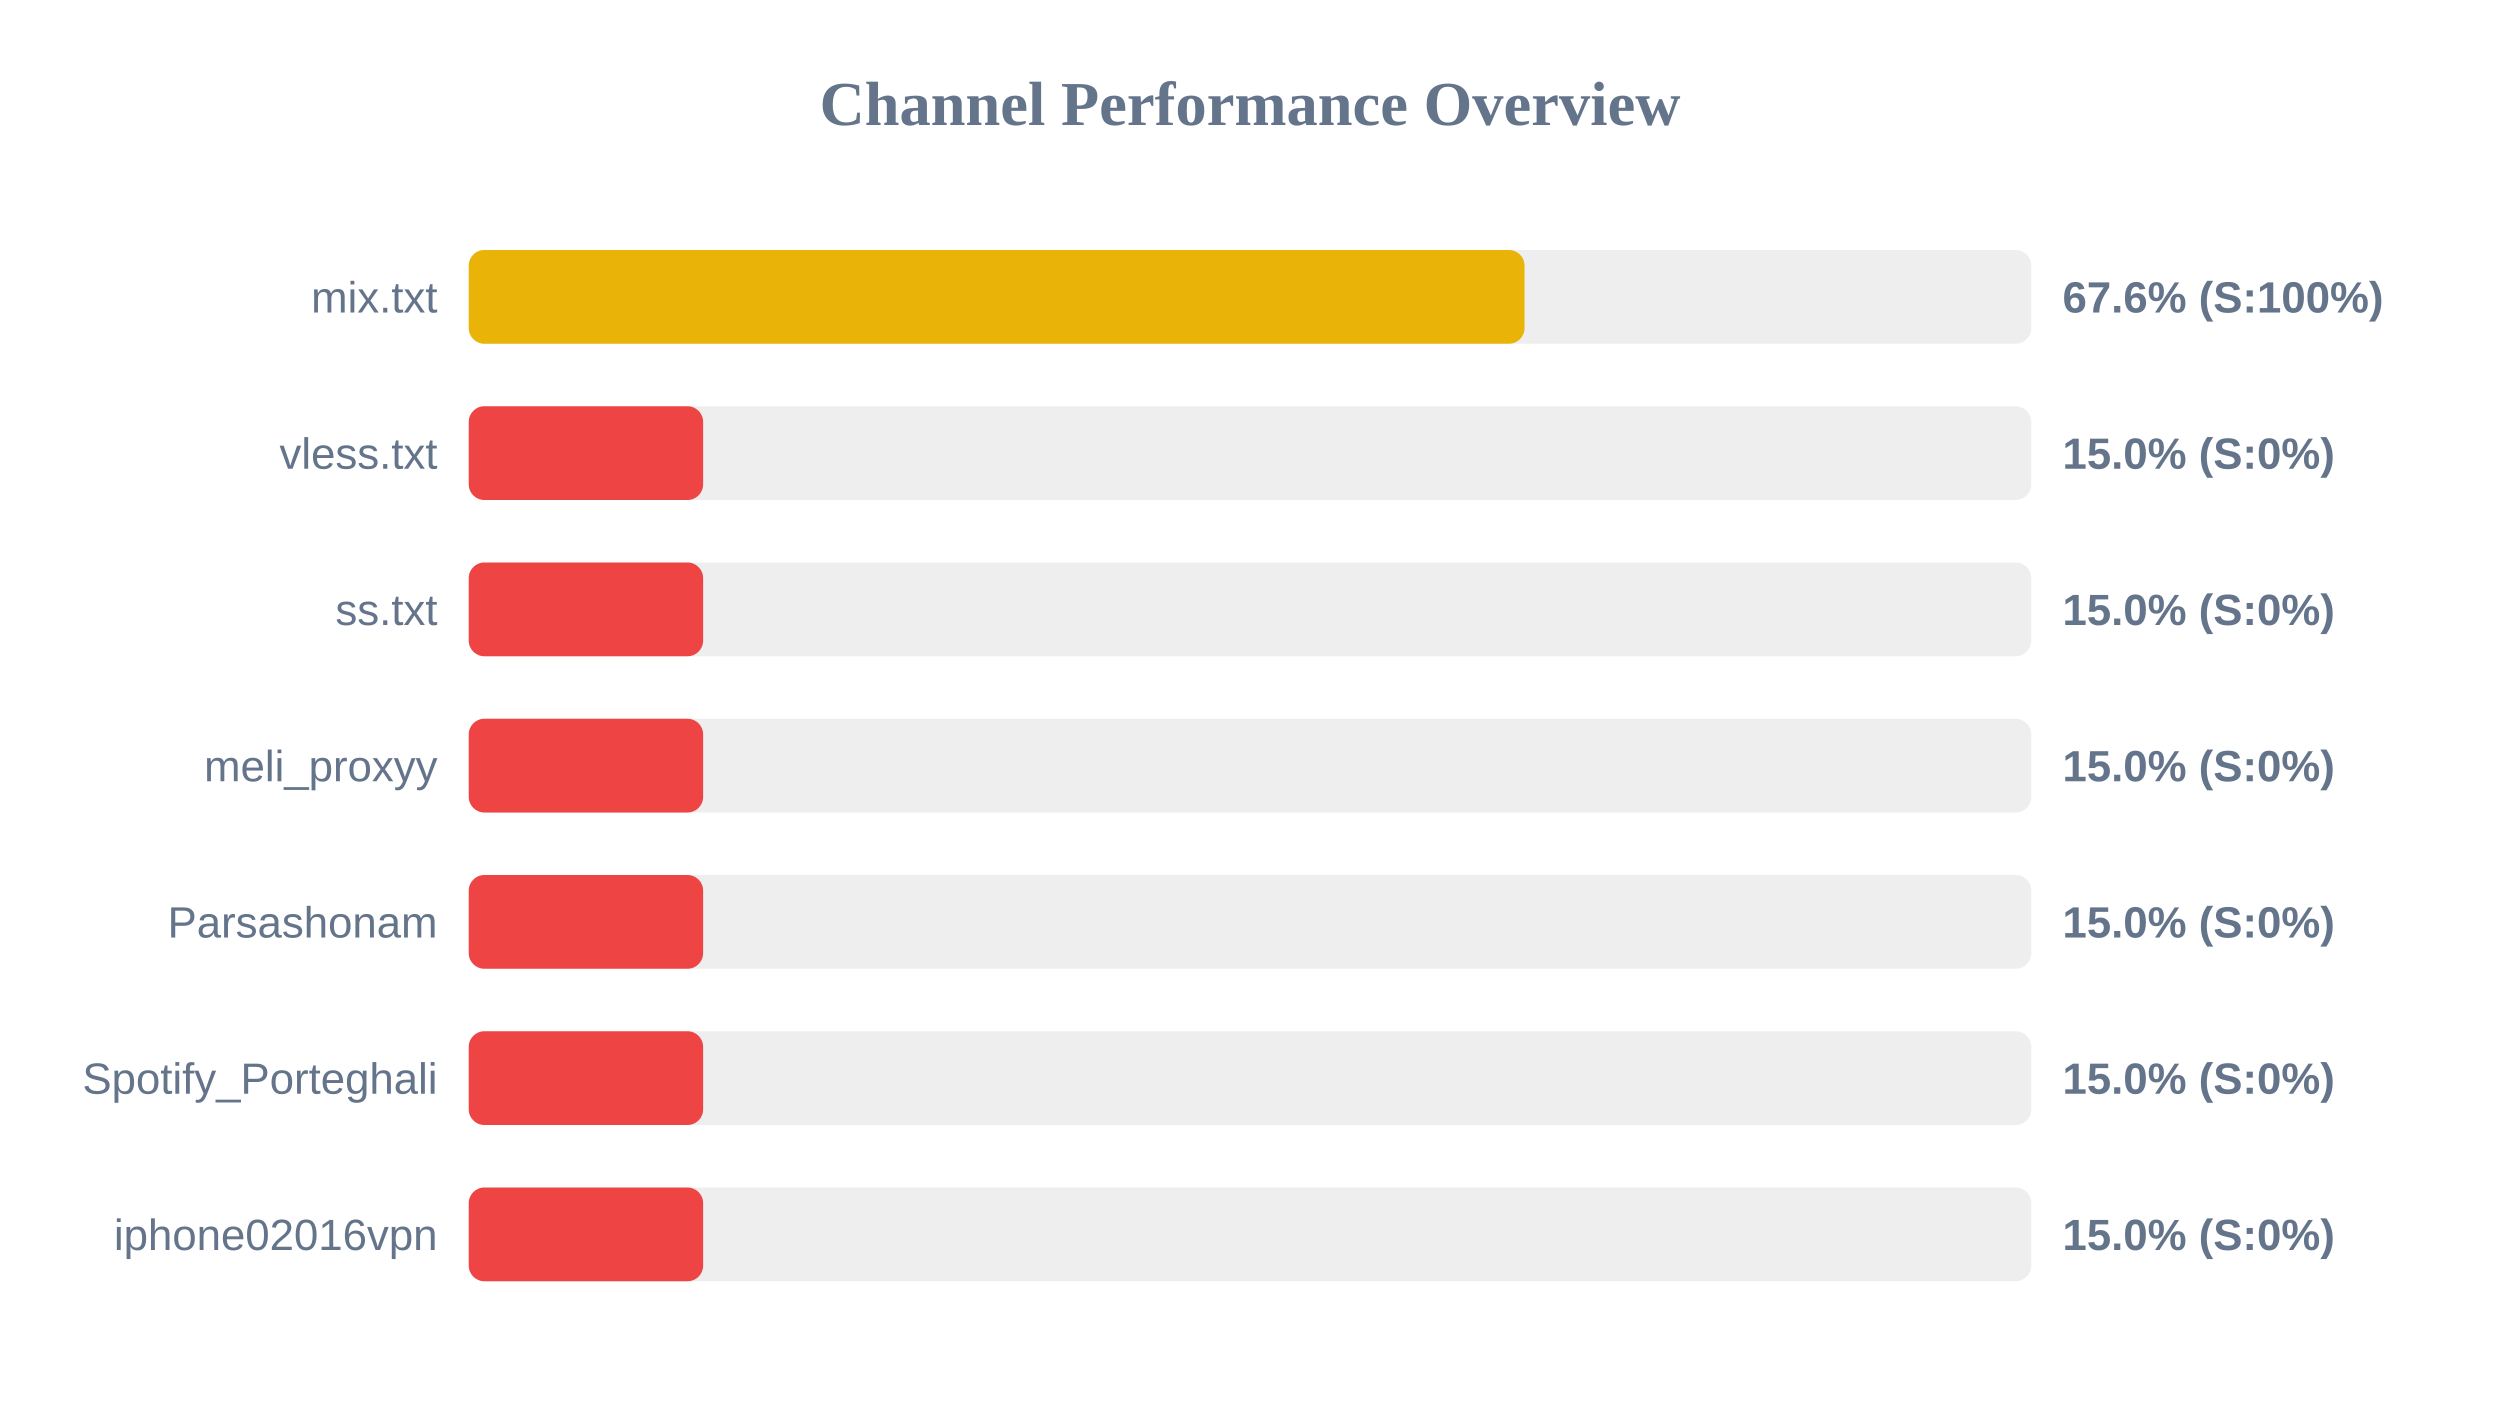
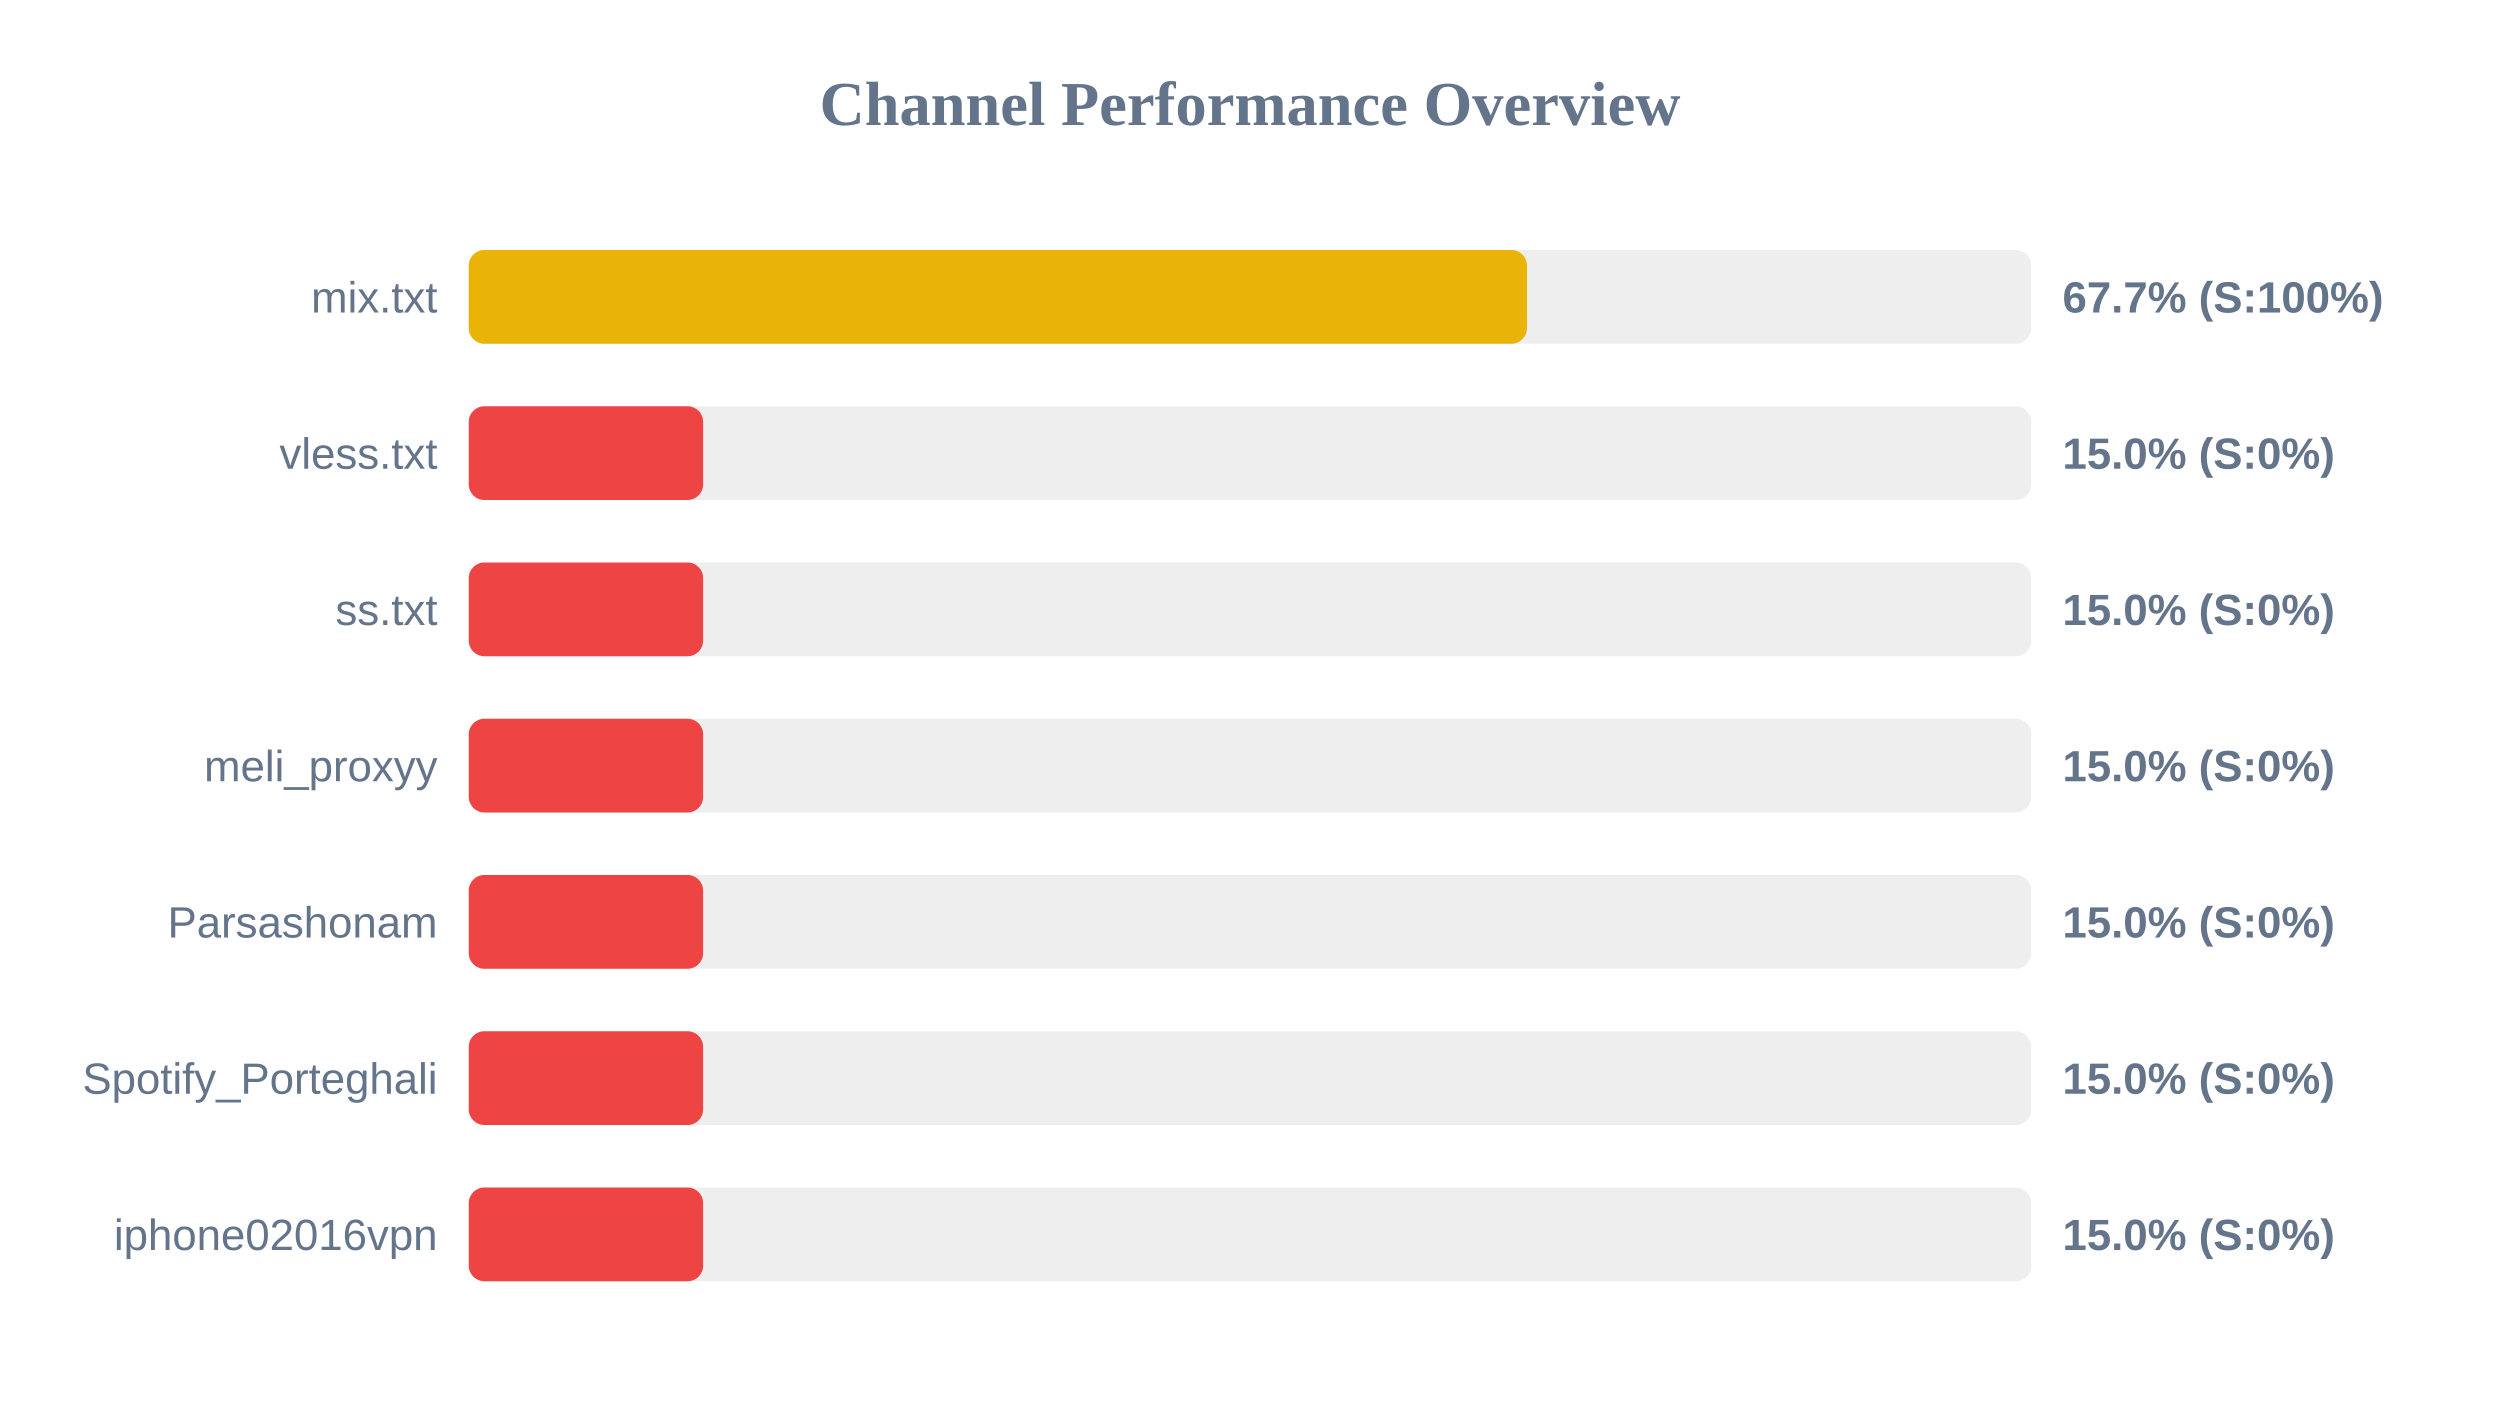
<svg xmlns="http://www.w3.org/2000/svg" width="800" height="450" version="1.1">
  <style>
        .row { font: 14px Arial; fill: #64748b; }
        .score { font: bold 14px Arial; fill: #64748b; }
    </style>
  <text x="400" y="40" text-anchor="middle" font-size="20px" font-weight="bold" fill="#64748b">Channel Performance Overview</text>
  <rect x="150" y="80" width="500" height="30" fill="#eee" rx="5" />
-   <rect x="150" y="80" width="337.85" height="30" fill="#eab308" rx="5" />
+   <rect x="150" y="80" width="338.65" height="30" fill="#eab308" rx="5" />
  <text x="140" y="100" text-anchor="end" class="row">mix.txt</text>
-   <text x="660" y="100" text-anchor="start" class="score">67.6% (S:100%)</text>
+   <text x="660" y="100" text-anchor="start" class="score">67.7% (S:100%)</text>
  <rect x="150" y="130" width="500" height="30" fill="#eee" rx="5" />
  <rect x="150" y="130" width="75.0" height="30" fill="#ef4444" rx="5" />
  <text x="140" y="150" text-anchor="end" class="row">vless.txt</text>
  <text x="660" y="150" text-anchor="start" class="score">15.0% (S:0%)</text>
  <rect x="150" y="180" width="500" height="30" fill="#eee" rx="5" />
  <rect x="150" y="180" width="75.0" height="30" fill="#ef4444" rx="5" />
  <text x="140" y="200" text-anchor="end" class="row">ss.txt</text>
  <text x="660" y="200" text-anchor="start" class="score">15.0% (S:0%)</text>
  <rect x="150" y="230" width="500" height="30" fill="#eee" rx="5" />
  <rect x="150" y="230" width="75.0" height="30" fill="#ef4444" rx="5" />
  <text x="140" y="250" text-anchor="end" class="row">meli_proxyy</text>
  <text x="660" y="250" text-anchor="start" class="score">15.0% (S:0%)</text>
  <rect x="150" y="280" width="500" height="30" fill="#eee" rx="5" />
  <rect x="150" y="280" width="75.0" height="30" fill="#ef4444" rx="5" />
  <text x="140" y="300" text-anchor="end" class="row">Parsashonam</text>
  <text x="660" y="300" text-anchor="start" class="score">15.0% (S:0%)</text>
  <rect x="150" y="330" width="500" height="30" fill="#eee" rx="5" />
  <rect x="150" y="330" width="75.0" height="30" fill="#ef4444" rx="5" />
  <text x="140" y="350" text-anchor="end" class="row">Spotify_Porteghali</text>
  <text x="660" y="350" text-anchor="start" class="score">15.0% (S:0%)</text>
  <rect x="150" y="380" width="500" height="30" fill="#eee" rx="5" />
  <rect x="150" y="380" width="75.0" height="30" fill="#ef4444" rx="5" />
  <text x="140" y="400" text-anchor="end" class="row">iphone02016vpn</text>
  <text x="660" y="400" text-anchor="start" class="score">15.0% (S:0%)</text>
</svg>
